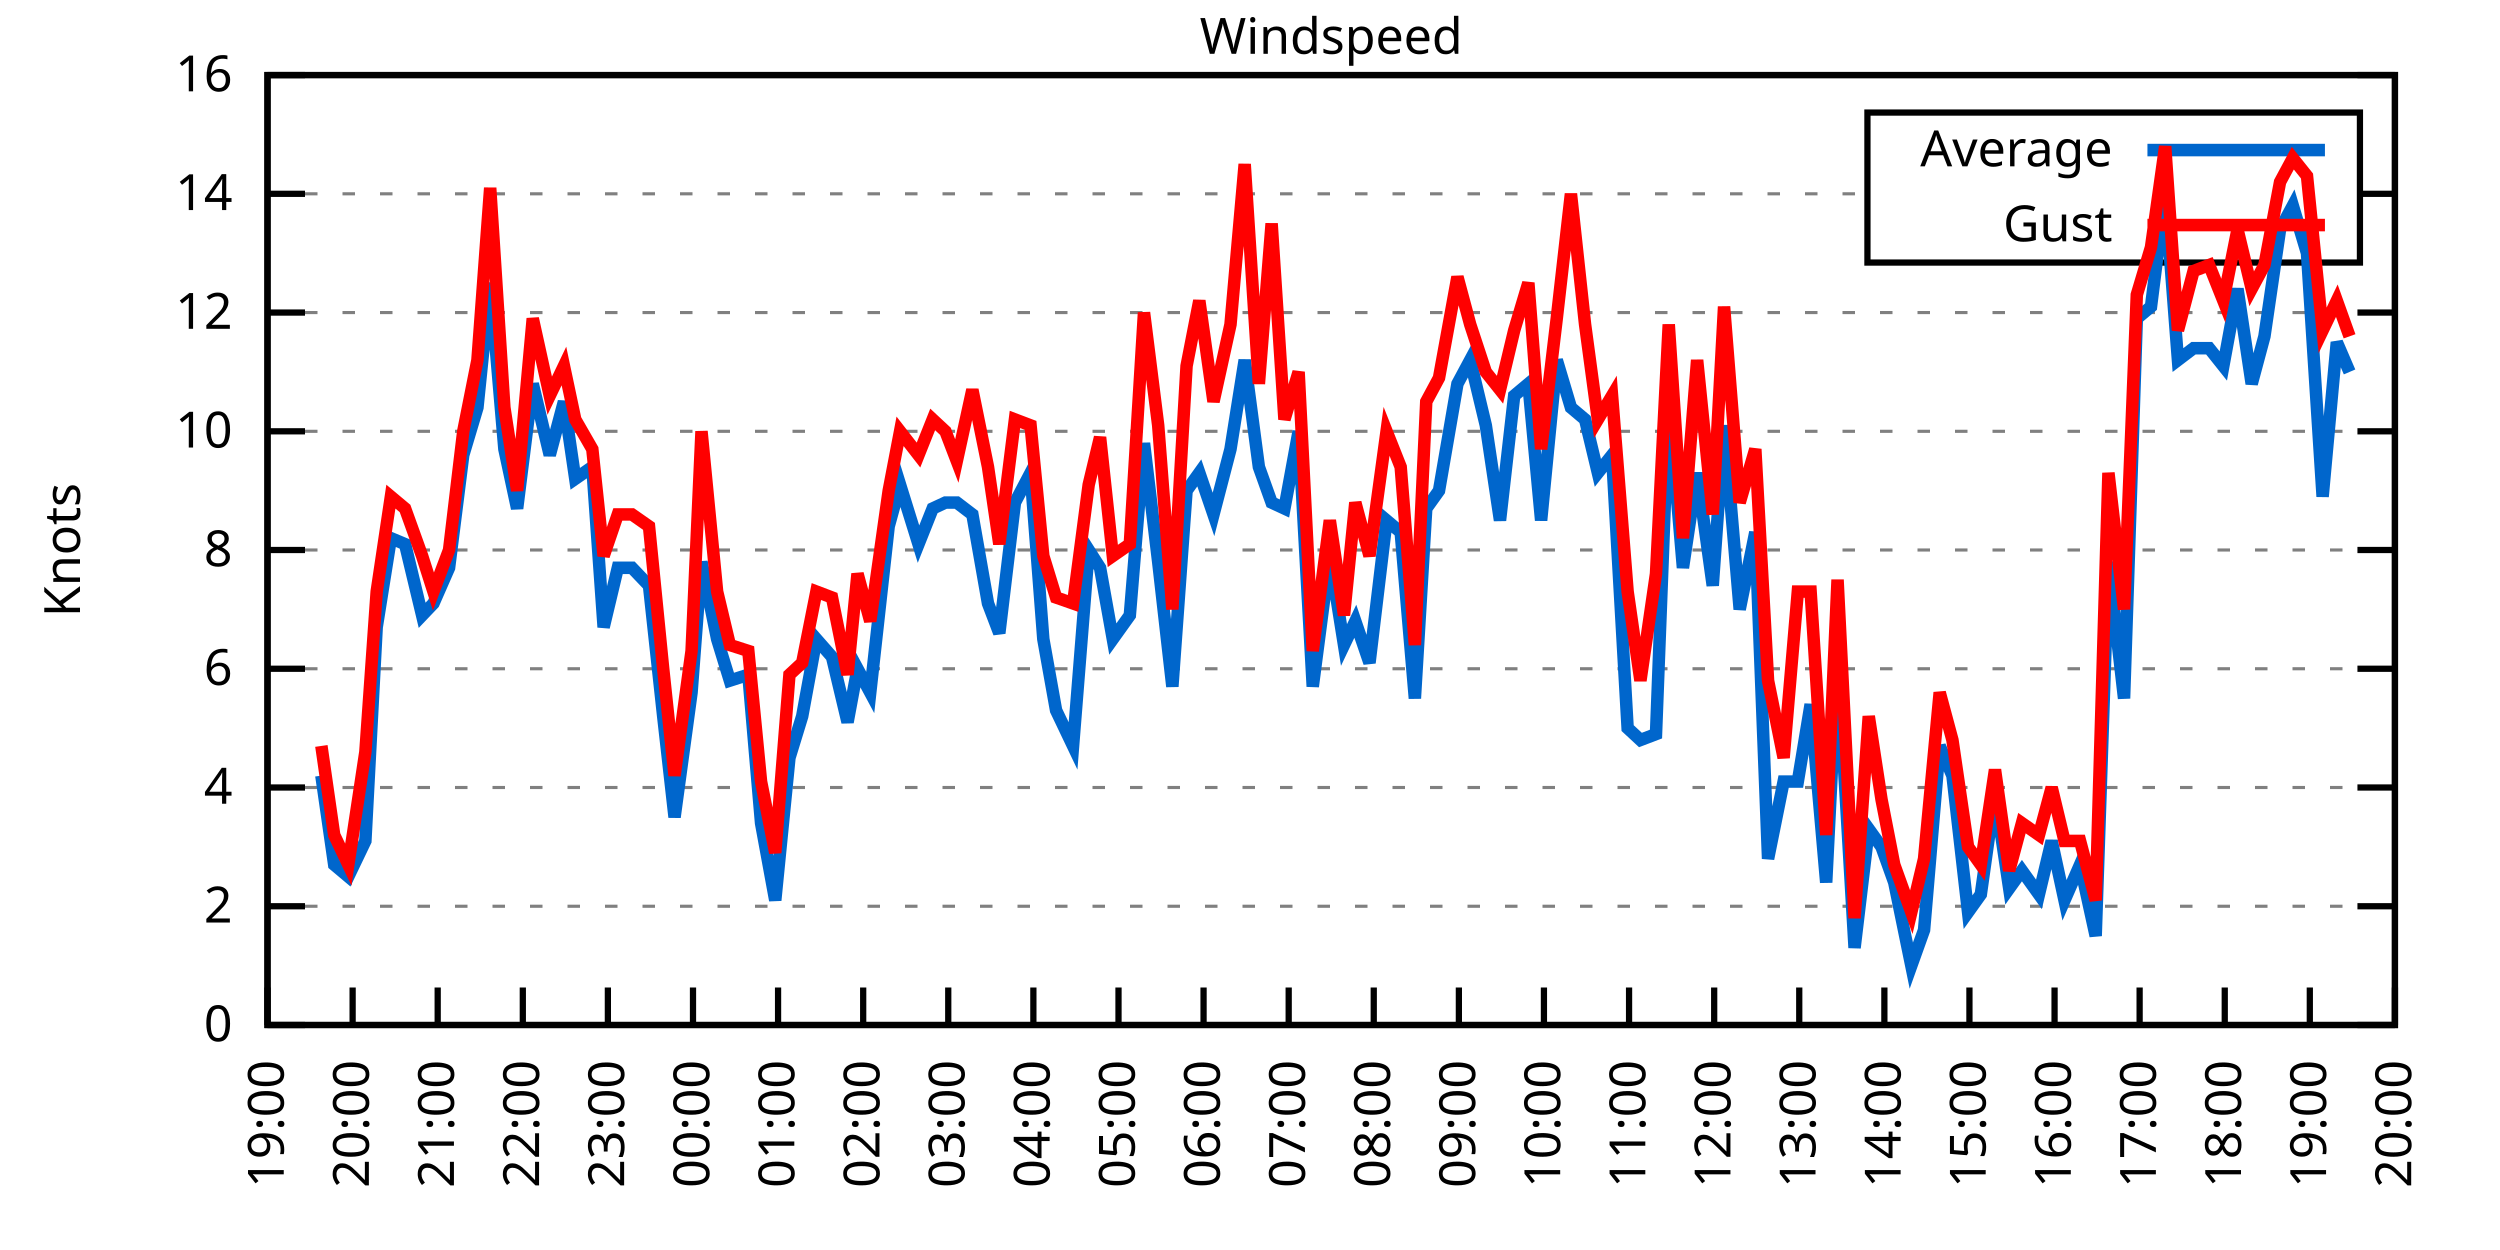
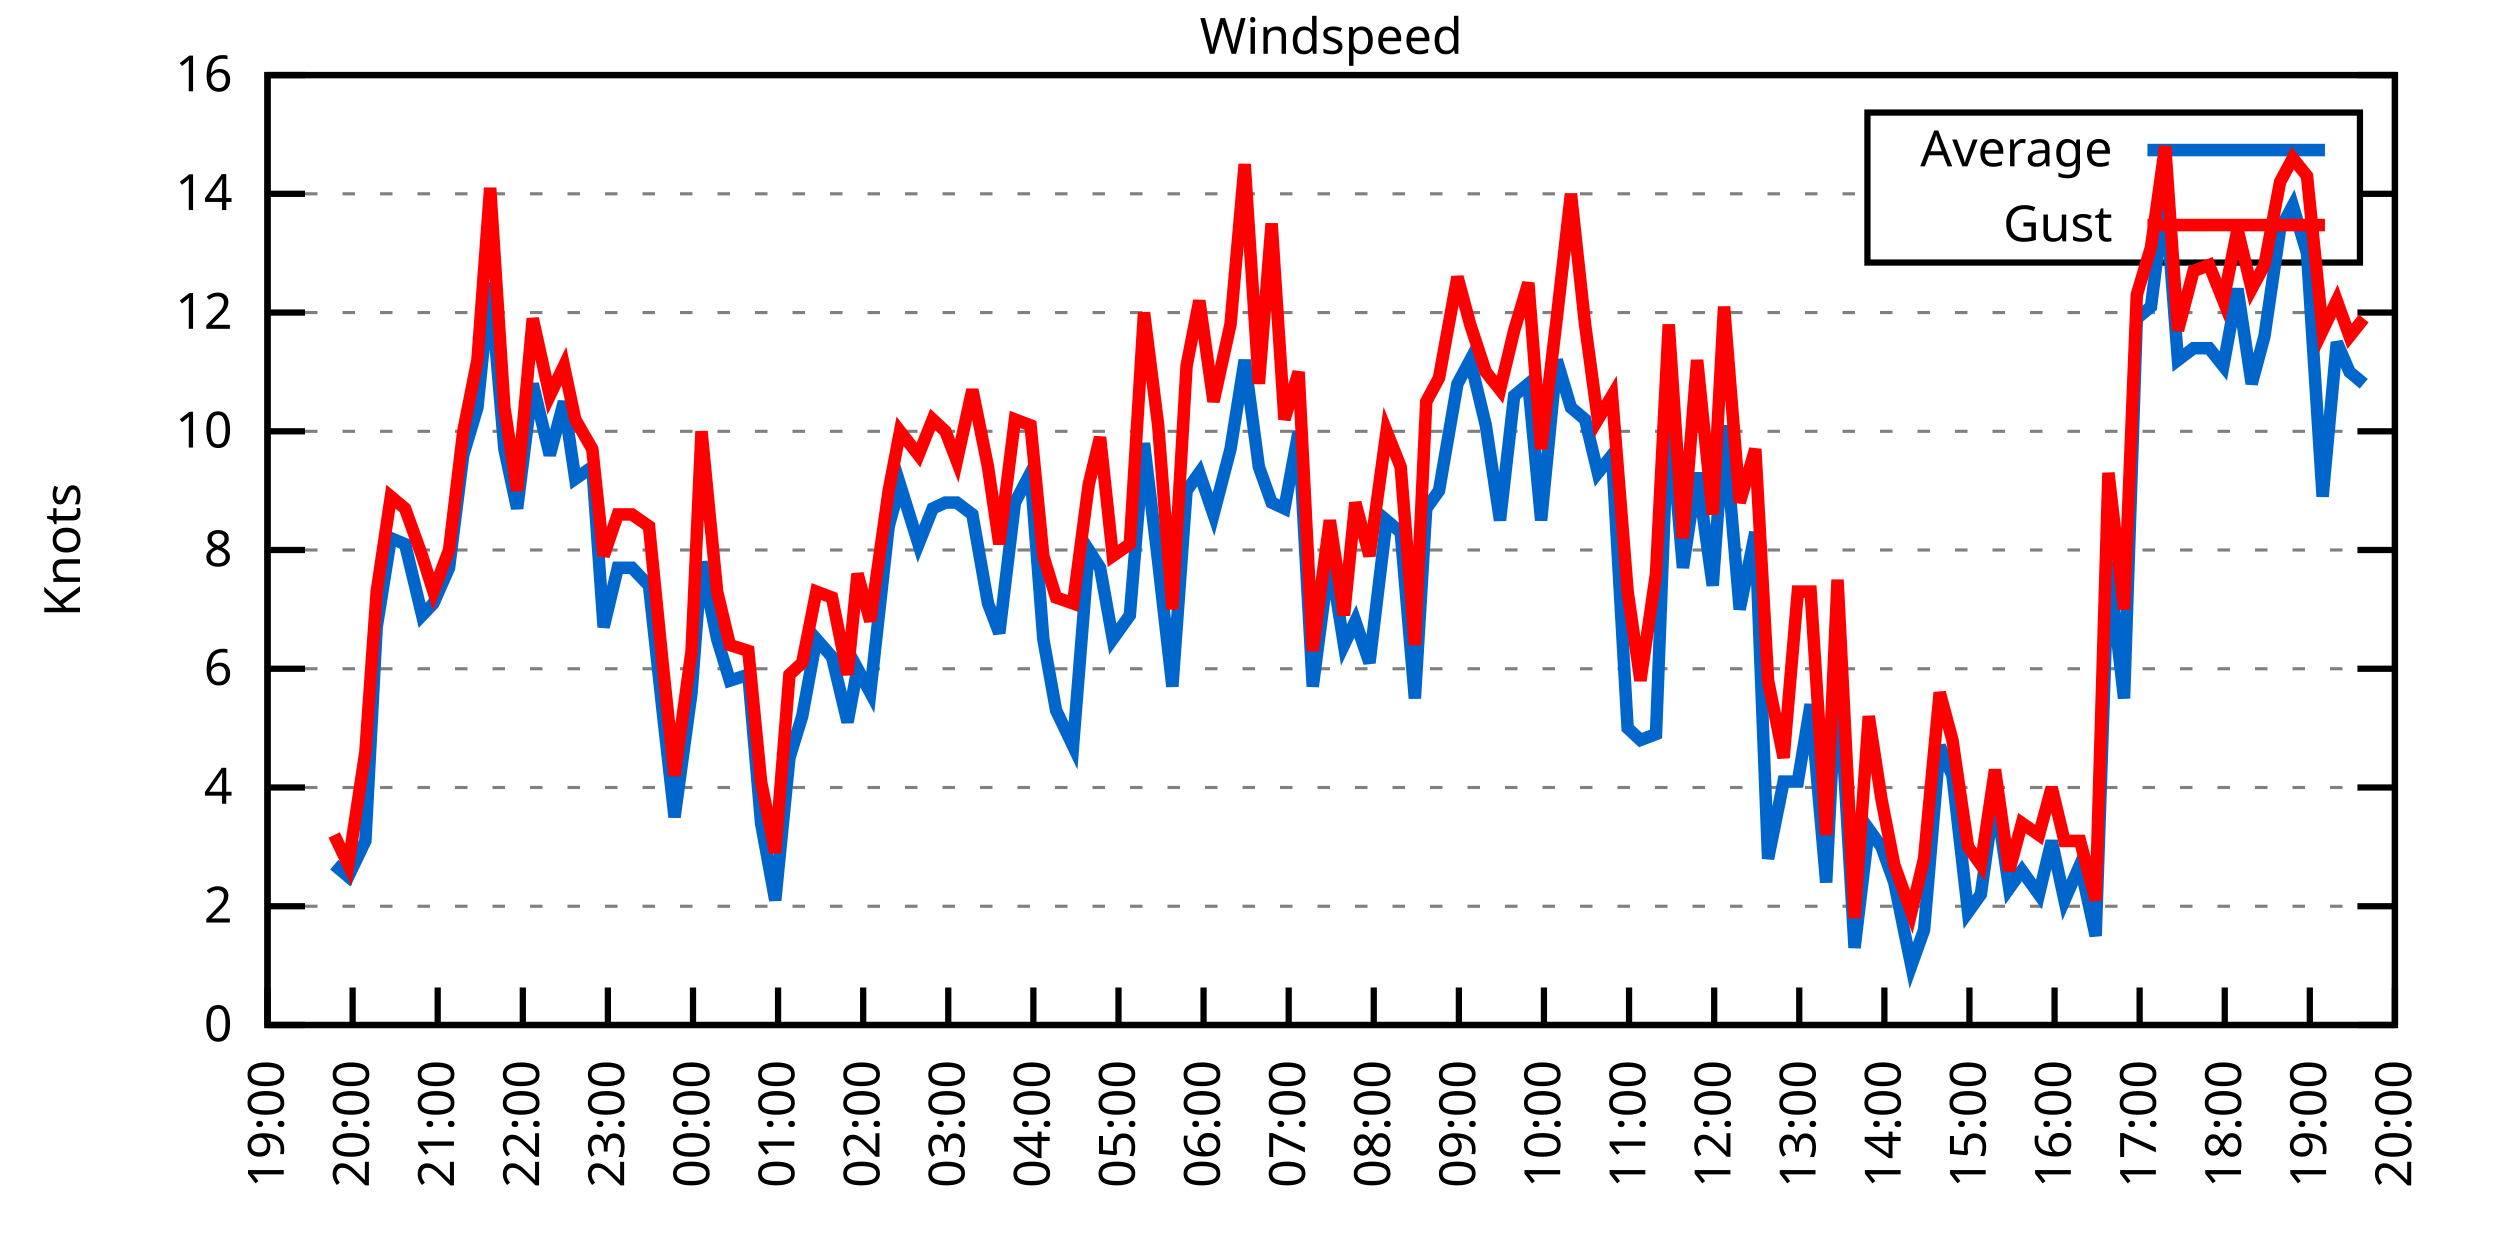
<svg xmlns="http://www.w3.org/2000/svg" xmlns:xlink="http://www.w3.org/1999/xlink" width="400" height="200" viewBox="0 0 400 200">
  <g id="gnuplot_canvas">
    <rect x="0" y="0" width="400" height="200" fill="none" />
    <defs>
      <circle id="gpDot" r="0.5" stroke-width="0.5" stroke="currentColor" />
      <path id="gpPt0" stroke-width="0.333" stroke="currentColor" d="M-1,0 h2 M0,-1 v2" />
      <path id="gpPt1" stroke-width="0.333" stroke="currentColor" d="M-1,-1 L1,1 M1,-1 L-1,1" />
      <path id="gpPt2" stroke-width="0.333" stroke="currentColor" d="M-1,0 L1,0 M0,-1 L0,1 M-1,-1 L1,1 M-1,1 L1,-1" />
      <rect id="gpPt3" stroke-width="0.333" stroke="currentColor" x="-1" y="-1" width="2" height="2" />
      <rect id="gpPt4" stroke-width="0.333" stroke="currentColor" fill="currentColor" x="-1" y="-1" width="2" height="2" />
      <circle id="gpPt5" stroke-width="0.333" stroke="currentColor" cx="0" cy="0" r="1" />
      <use xlink:href="#gpPt5" id="gpPt6" fill="currentColor" stroke="none" />
      <path id="gpPt7" stroke-width="0.333" stroke="currentColor" d="M0,-1.33 L-1.33,0.67 L1.33,0.67 z" />
      <use xlink:href="#gpPt7" id="gpPt8" fill="currentColor" stroke="none" />
      <use xlink:href="#gpPt7" id="gpPt9" stroke="currentColor" transform="rotate(180)" />
      <use xlink:href="#gpPt9" id="gpPt10" fill="currentColor" stroke="none" />
      <use xlink:href="#gpPt3" id="gpPt11" stroke="currentColor" transform="rotate(45)" />
      <use xlink:href="#gpPt11" id="gpPt12" fill="currentColor" stroke="none" />
      <path id="gpPt13" stroke-width="0.333" stroke="currentColor" d="M0,1.330 L1.265,0.411 L0.782,-1.067 L-0.782,-1.076 L-1.265,0.411 z" />
      <use xlink:href="#gpPt13" id="gpPt14" fill="currentColor" stroke="none" />
      <filter id="textbox" filterUnits="objectBoundingBox" x="0" y="0" height="1" width="1">
        <feFlood flood-color="white" flood-opacity="1" result="bgnd" />
        <feComposite in="SourceGraphic" in2="bgnd" operator="atop" />
      </filter>
      <filter id="greybox" filterUnits="objectBoundingBox" x="0" y="0" height="1" width="1">
        <feFlood flood-color="lightgrey" flood-opacity="1" result="grey" />
        <feComposite in="SourceGraphic" in2="grey" operator="atop" />
      </filter>
    </defs>
    <g fill="none" color="white" stroke="currentColor" stroke-width="1.00" stroke-linecap="butt" stroke-linejoin="miter">
</g>
    <g fill="none" color="black" stroke="currentColor" stroke-width="1.00" stroke-linecap="butt" stroke-linejoin="miter">
      <g stroke="none" shape-rendering="crispEdges">
        <polygon fill="rgb(255, 255, 255)" points="42.80,164.00 383.18,164.00 383.18,12.02 42.80,12.02 " />
      </g>
    </g>
    <g fill="none" color="black" stroke="currentColor" stroke-width="1.00" stroke-linecap="butt" stroke-linejoin="miter">
</g>
    <g fill="none" color="black" stroke="black" stroke-width="0.50" stroke-linecap="butt" stroke-linejoin="miter">
</g>
    <g fill="none" color="gray" stroke="currentColor" stroke-width="0.50" stroke-linecap="butt" stroke-linejoin="miter">
      <path stroke="gray" stroke-dasharray="2,4" class="gridline" d="M42.80,164.00 L383.19,164.00  " />
    </g>
    <g fill="none" color="gray" stroke="gray" stroke-width="1.00" stroke-linecap="butt" stroke-linejoin="miter">
</g>
    <g fill="none" color="black" stroke="currentColor" stroke-width="1.00" stroke-linecap="butt" stroke-linejoin="miter">
      <path stroke="black" d="M42.80,164.00 L48.80,164.00 M383.19,164.00 L377.19,164.00  " />
      <g transform="translate(37.20,166.60)" stroke="none" fill="black" font-family="Sans" font-size="8.00" text-anchor="end">
        <text>
          <tspan font-family="Sans"> 0</tspan>
        </text>
      </g>
    </g>
    <g fill="none" color="black" stroke="currentColor" stroke-width="1.00" stroke-linecap="butt" stroke-linejoin="miter">
</g>
    <g fill="none" color="black" stroke="black" stroke-width="0.50" stroke-linecap="butt" stroke-linejoin="miter">
</g>
    <g fill="none" color="gray" stroke="currentColor" stroke-width="0.50" stroke-linecap="butt" stroke-linejoin="miter">
      <path stroke="gray" stroke-dasharray="2,4" class="gridline" d="M42.80,145.00 L383.19,145.00  " />
    </g>
    <g fill="none" color="gray" stroke="gray" stroke-width="1.00" stroke-linecap="butt" stroke-linejoin="miter">
</g>
    <g fill="none" color="black" stroke="currentColor" stroke-width="1.00" stroke-linecap="butt" stroke-linejoin="miter">
      <path stroke="black" d="M42.80,145.00 L48.80,145.00 M383.19,145.00 L377.19,145.00  " />
      <g transform="translate(37.20,147.60)" stroke="none" fill="black" font-family="Sans" font-size="8.00" text-anchor="end">
        <text>
          <tspan font-family="Sans"> 2</tspan>
        </text>
      </g>
    </g>
    <g fill="none" color="black" stroke="currentColor" stroke-width="1.00" stroke-linecap="butt" stroke-linejoin="miter">
</g>
    <g fill="none" color="black" stroke="black" stroke-width="0.50" stroke-linecap="butt" stroke-linejoin="miter">
</g>
    <g fill="none" color="gray" stroke="currentColor" stroke-width="0.50" stroke-linecap="butt" stroke-linejoin="miter">
      <path stroke="gray" stroke-dasharray="2,4" class="gridline" d="M42.80,126.00 L383.19,126.00  " />
    </g>
    <g fill="none" color="gray" stroke="gray" stroke-width="1.00" stroke-linecap="butt" stroke-linejoin="miter">
</g>
    <g fill="none" color="black" stroke="currentColor" stroke-width="1.00" stroke-linecap="butt" stroke-linejoin="miter">
      <path stroke="black" d="M42.80,126.00 L48.80,126.00 M383.19,126.00 L377.19,126.00  " />
      <g transform="translate(37.20,128.60)" stroke="none" fill="black" font-family="Sans" font-size="8.00" text-anchor="end">
        <text>
          <tspan font-family="Sans"> 4</tspan>
        </text>
      </g>
    </g>
    <g fill="none" color="black" stroke="currentColor" stroke-width="1.00" stroke-linecap="butt" stroke-linejoin="miter">
</g>
    <g fill="none" color="black" stroke="black" stroke-width="0.50" stroke-linecap="butt" stroke-linejoin="miter">
</g>
    <g fill="none" color="gray" stroke="currentColor" stroke-width="0.50" stroke-linecap="butt" stroke-linejoin="miter">
      <path stroke="gray" stroke-dasharray="2,4" class="gridline" d="M42.80,107.00 L383.19,107.00  " />
    </g>
    <g fill="none" color="gray" stroke="gray" stroke-width="1.00" stroke-linecap="butt" stroke-linejoin="miter">
</g>
    <g fill="none" color="black" stroke="currentColor" stroke-width="1.00" stroke-linecap="butt" stroke-linejoin="miter">
      <path stroke="black" d="M42.80,107.00 L48.80,107.00 M383.19,107.00 L377.19,107.00  " />
      <g transform="translate(37.20,109.60)" stroke="none" fill="black" font-family="Sans" font-size="8.00" text-anchor="end">
        <text>
          <tspan font-family="Sans"> 6</tspan>
        </text>
      </g>
    </g>
    <g fill="none" color="black" stroke="currentColor" stroke-width="1.00" stroke-linecap="butt" stroke-linejoin="miter">
</g>
    <g fill="none" color="black" stroke="black" stroke-width="0.50" stroke-linecap="butt" stroke-linejoin="miter">
</g>
    <g fill="none" color="gray" stroke="currentColor" stroke-width="0.50" stroke-linecap="butt" stroke-linejoin="miter">
      <path stroke="gray" stroke-dasharray="2,4" class="gridline" d="M42.80,88.00 L383.19,88.00  " />
    </g>
    <g fill="none" color="gray" stroke="gray" stroke-width="1.00" stroke-linecap="butt" stroke-linejoin="miter">
</g>
    <g fill="none" color="black" stroke="currentColor" stroke-width="1.00" stroke-linecap="butt" stroke-linejoin="miter">
      <path stroke="black" d="M42.80,88.00 L48.80,88.00 M383.19,88.00 L377.19,88.00  " />
      <g transform="translate(37.20,90.60)" stroke="none" fill="black" font-family="Sans" font-size="8.00" text-anchor="end">
        <text>
          <tspan font-family="Sans"> 8</tspan>
        </text>
      </g>
    </g>
    <g fill="none" color="black" stroke="currentColor" stroke-width="1.00" stroke-linecap="butt" stroke-linejoin="miter">
</g>
    <g fill="none" color="black" stroke="black" stroke-width="0.50" stroke-linecap="butt" stroke-linejoin="miter">
</g>
    <g fill="none" color="gray" stroke="currentColor" stroke-width="0.50" stroke-linecap="butt" stroke-linejoin="miter">
      <path stroke="gray" stroke-dasharray="2,4" class="gridline" d="M42.80,69.01 L383.19,69.01  " />
    </g>
    <g fill="none" color="gray" stroke="gray" stroke-width="1.00" stroke-linecap="butt" stroke-linejoin="miter">
</g>
    <g fill="none" color="black" stroke="currentColor" stroke-width="1.00" stroke-linecap="butt" stroke-linejoin="miter">
      <path stroke="black" d="M42.80,69.01 L48.80,69.01 M383.19,69.01 L377.19,69.01  " />
      <g transform="translate(37.20,71.61)" stroke="none" fill="black" font-family="Sans" font-size="8.00" text-anchor="end">
        <text>
          <tspan font-family="Sans"> 10</tspan>
        </text>
      </g>
    </g>
    <g fill="none" color="black" stroke="currentColor" stroke-width="1.00" stroke-linecap="butt" stroke-linejoin="miter">
</g>
    <g fill="none" color="black" stroke="black" stroke-width="0.50" stroke-linecap="butt" stroke-linejoin="miter">
</g>
    <g fill="none" color="gray" stroke="currentColor" stroke-width="0.50" stroke-linecap="butt" stroke-linejoin="miter">
      <path stroke="gray" stroke-dasharray="2,4" class="gridline" d="M42.80,50.01 L383.19,50.01  " />
    </g>
    <g fill="none" color="gray" stroke="gray" stroke-width="1.00" stroke-linecap="butt" stroke-linejoin="miter">
</g>
    <g fill="none" color="black" stroke="currentColor" stroke-width="1.00" stroke-linecap="butt" stroke-linejoin="miter">
      <path stroke="black" d="M42.80,50.01 L48.80,50.01 M383.19,50.01 L377.19,50.01  " />
      <g transform="translate(37.20,52.61)" stroke="none" fill="black" font-family="Sans" font-size="8.00" text-anchor="end">
        <text>
          <tspan font-family="Sans"> 12</tspan>
        </text>
      </g>
    </g>
    <g fill="none" color="black" stroke="currentColor" stroke-width="1.00" stroke-linecap="butt" stroke-linejoin="miter">
</g>
    <g fill="none" color="black" stroke="black" stroke-width="0.50" stroke-linecap="butt" stroke-linejoin="miter">
</g>
    <g fill="none" color="gray" stroke="currentColor" stroke-width="0.50" stroke-linecap="butt" stroke-linejoin="miter">
      <path stroke="gray" stroke-dasharray="2,4" class="gridline" d="M42.80,31.01 L298.79,31.01 M377.59,31.01 L383.19,31.01  " />
    </g>
    <g fill="none" color="gray" stroke="gray" stroke-width="1.00" stroke-linecap="butt" stroke-linejoin="miter">
</g>
    <g fill="none" color="black" stroke="currentColor" stroke-width="1.00" stroke-linecap="butt" stroke-linejoin="miter">
      <path stroke="black" d="M42.80,31.01 L48.80,31.01 M383.19,31.01 L377.19,31.01  " />
      <g transform="translate(37.20,33.61)" stroke="none" fill="black" font-family="Sans" font-size="8.00" text-anchor="end">
        <text>
          <tspan font-family="Sans"> 14</tspan>
        </text>
      </g>
    </g>
    <g fill="none" color="black" stroke="currentColor" stroke-width="1.00" stroke-linecap="butt" stroke-linejoin="miter">
</g>
    <g fill="none" color="black" stroke="black" stroke-width="0.50" stroke-linecap="butt" stroke-linejoin="miter">
</g>
    <g fill="none" color="gray" stroke="currentColor" stroke-width="0.50" stroke-linecap="butt" stroke-linejoin="miter">
      <path stroke="gray" stroke-dasharray="2,4" class="gridline" d="M42.80,12.01 L383.19,12.01  " />
    </g>
    <g fill="none" color="gray" stroke="gray" stroke-width="1.00" stroke-linecap="butt" stroke-linejoin="miter">
</g>
    <g fill="none" color="black" stroke="currentColor" stroke-width="1.00" stroke-linecap="butt" stroke-linejoin="miter">
      <path stroke="black" d="M42.80,12.01 L48.80,12.01 M383.19,12.01 L377.19,12.01  " />
      <g transform="translate(37.20,14.61)" stroke="none" fill="black" font-family="Sans" font-size="8.00" text-anchor="end">
        <text>
          <tspan font-family="Sans"> 16</tspan>
        </text>
      </g>
    </g>
    <g fill="none" color="black" stroke="currentColor" stroke-width="1.00" stroke-linecap="butt" stroke-linejoin="miter">
      <path stroke="black" d="M42.80,164.00 L42.80,158.00  " />
      <g transform="translate(45.40,169.60) rotate(270.00)" stroke="none" fill="black" font-family="Sans" font-size="8.00" text-anchor="end">
        <text>
          <tspan font-family="Sans">19:00</tspan>
        </text>
      </g>
    </g>
    <g fill="none" color="black" stroke="currentColor" stroke-width="1.00" stroke-linecap="butt" stroke-linejoin="miter">
      <path stroke="black" d="M56.42,164.00 L56.42,158.00  " />
      <g transform="translate(59.02,169.60) rotate(270.00)" stroke="none" fill="black" font-family="Sans" font-size="8.00" text-anchor="end">
        <text>
          <tspan font-family="Sans">20:00</tspan>
        </text>
      </g>
    </g>
    <g fill="none" color="black" stroke="currentColor" stroke-width="1.00" stroke-linecap="butt" stroke-linejoin="miter">
      <path stroke="black" d="M70.03,164.00 L70.03,158.00  " />
      <g transform="translate(72.63,169.60) rotate(270.00)" stroke="none" fill="black" font-family="Sans" font-size="8.00" text-anchor="end">
        <text>
          <tspan font-family="Sans">21:00</tspan>
        </text>
      </g>
    </g>
    <g fill="none" color="black" stroke="currentColor" stroke-width="1.00" stroke-linecap="butt" stroke-linejoin="miter">
      <path stroke="black" d="M83.65,164.00 L83.65,158.00  " />
      <g transform="translate(86.25,169.60) rotate(270.00)" stroke="none" fill="black" font-family="Sans" font-size="8.00" text-anchor="end">
        <text>
          <tspan font-family="Sans">22:00</tspan>
        </text>
      </g>
    </g>
    <g fill="none" color="black" stroke="currentColor" stroke-width="1.00" stroke-linecap="butt" stroke-linejoin="miter">
      <path stroke="black" d="M97.26,164.00 L97.26,158.00  " />
      <g transform="translate(99.86,169.60) rotate(270.00)" stroke="none" fill="black" font-family="Sans" font-size="8.00" text-anchor="end">
        <text>
          <tspan font-family="Sans">23:00</tspan>
        </text>
      </g>
    </g>
    <g fill="none" color="black" stroke="currentColor" stroke-width="1.00" stroke-linecap="butt" stroke-linejoin="miter">
      <path stroke="black" d="M110.88,164.00 L110.88,158.00  " />
      <g transform="translate(113.48,169.60) rotate(270.00)" stroke="none" fill="black" font-family="Sans" font-size="8.00" text-anchor="end">
        <text>
          <tspan font-family="Sans">00:00</tspan>
        </text>
      </g>
    </g>
    <g fill="none" color="black" stroke="currentColor" stroke-width="1.00" stroke-linecap="butt" stroke-linejoin="miter">
      <path stroke="black" d="M124.49,164.00 L124.49,158.00  " />
      <g transform="translate(127.09,169.60) rotate(270.00)" stroke="none" fill="black" font-family="Sans" font-size="8.00" text-anchor="end">
        <text>
          <tspan font-family="Sans">01:00</tspan>
        </text>
      </g>
    </g>
    <g fill="none" color="black" stroke="currentColor" stroke-width="1.00" stroke-linecap="butt" stroke-linejoin="miter">
      <path stroke="black" d="M138.11,164.00 L138.11,158.00  " />
      <g transform="translate(140.71,169.60) rotate(270.00)" stroke="none" fill="black" font-family="Sans" font-size="8.00" text-anchor="end">
        <text>
          <tspan font-family="Sans">02:00</tspan>
        </text>
      </g>
    </g>
    <g fill="none" color="black" stroke="currentColor" stroke-width="1.00" stroke-linecap="butt" stroke-linejoin="miter">
      <path stroke="black" d="M151.72,164.00 L151.72,158.00  " />
      <g transform="translate(154.32,169.60) rotate(270.00)" stroke="none" fill="black" font-family="Sans" font-size="8.00" text-anchor="end">
        <text>
          <tspan font-family="Sans">03:00</tspan>
        </text>
      </g>
    </g>
    <g fill="none" color="black" stroke="currentColor" stroke-width="1.00" stroke-linecap="butt" stroke-linejoin="miter">
      <path stroke="black" d="M165.34,164.00 L165.34,158.00  " />
      <g transform="translate(167.94,169.60) rotate(270.00)" stroke="none" fill="black" font-family="Sans" font-size="8.00" text-anchor="end">
        <text>
          <tspan font-family="Sans">04:00</tspan>
        </text>
      </g>
    </g>
    <g fill="none" color="black" stroke="currentColor" stroke-width="1.00" stroke-linecap="butt" stroke-linejoin="miter">
      <path stroke="black" d="M178.96,164.00 L178.96,158.00  " />
      <g transform="translate(181.56,169.60) rotate(270.00)" stroke="none" fill="black" font-family="Sans" font-size="8.00" text-anchor="end">
        <text>
          <tspan font-family="Sans">05:00</tspan>
        </text>
      </g>
    </g>
    <g fill="none" color="black" stroke="currentColor" stroke-width="1.00" stroke-linecap="butt" stroke-linejoin="miter">
      <path stroke="black" d="M192.57,164.00 L192.57,158.00  " />
      <g transform="translate(195.17,169.60) rotate(270.00)" stroke="none" fill="black" font-family="Sans" font-size="8.00" text-anchor="end">
        <text>
          <tspan font-family="Sans">06:00</tspan>
        </text>
      </g>
    </g>
    <g fill="none" color="black" stroke="currentColor" stroke-width="1.00" stroke-linecap="butt" stroke-linejoin="miter">
      <path stroke="black" d="M206.19,164.00 L206.19,158.00  " />
      <g transform="translate(208.79,169.60) rotate(270.00)" stroke="none" fill="black" font-family="Sans" font-size="8.00" text-anchor="end">
        <text>
          <tspan font-family="Sans">07:00</tspan>
        </text>
      </g>
    </g>
    <g fill="none" color="black" stroke="currentColor" stroke-width="1.00" stroke-linecap="butt" stroke-linejoin="miter">
      <path stroke="black" d="M219.80,164.00 L219.80,158.00  " />
      <g transform="translate(222.40,169.60) rotate(270.00)" stroke="none" fill="black" font-family="Sans" font-size="8.00" text-anchor="end">
        <text>
          <tspan font-family="Sans">08:00</tspan>
        </text>
      </g>
    </g>
    <g fill="none" color="black" stroke="currentColor" stroke-width="1.00" stroke-linecap="butt" stroke-linejoin="miter">
      <path stroke="black" d="M233.42,164.00 L233.42,158.00  " />
      <g transform="translate(236.02,169.60) rotate(270.00)" stroke="none" fill="black" font-family="Sans" font-size="8.00" text-anchor="end">
        <text>
          <tspan font-family="Sans">09:00</tspan>
        </text>
      </g>
    </g>
    <g fill="none" color="black" stroke="currentColor" stroke-width="1.00" stroke-linecap="butt" stroke-linejoin="miter">
      <path stroke="black" d="M247.03,164.00 L247.03,158.00  " />
      <g transform="translate(249.63,169.60) rotate(270.00)" stroke="none" fill="black" font-family="Sans" font-size="8.00" text-anchor="end">
        <text>
          <tspan font-family="Sans">10:00</tspan>
        </text>
      </g>
    </g>
    <g fill="none" color="black" stroke="currentColor" stroke-width="1.00" stroke-linecap="butt" stroke-linejoin="miter">
      <path stroke="black" d="M260.65,164.00 L260.65,158.00  " />
      <g transform="translate(263.25,169.60) rotate(270.00)" stroke="none" fill="black" font-family="Sans" font-size="8.00" text-anchor="end">
        <text>
          <tspan font-family="Sans">11:00</tspan>
        </text>
      </g>
    </g>
    <g fill="none" color="black" stroke="currentColor" stroke-width="1.00" stroke-linecap="butt" stroke-linejoin="miter">
      <path stroke="black" d="M274.27,164.00 L274.27,158.00  " />
      <g transform="translate(276.87,169.60) rotate(270.00)" stroke="none" fill="black" font-family="Sans" font-size="8.00" text-anchor="end">
        <text>
          <tspan font-family="Sans">12:00</tspan>
        </text>
      </g>
    </g>
    <g fill="none" color="black" stroke="currentColor" stroke-width="1.00" stroke-linecap="butt" stroke-linejoin="miter">
      <path stroke="black" d="M287.88,164.00 L287.88,158.00  " />
      <g transform="translate(290.48,169.60) rotate(270.00)" stroke="none" fill="black" font-family="Sans" font-size="8.00" text-anchor="end">
        <text>
          <tspan font-family="Sans">13:00</tspan>
        </text>
      </g>
    </g>
    <g fill="none" color="black" stroke="currentColor" stroke-width="1.00" stroke-linecap="butt" stroke-linejoin="miter">
      <path stroke="black" d="M301.50,164.00 L301.50,158.00  " />
      <g transform="translate(304.10,169.60) rotate(270.00)" stroke="none" fill="black" font-family="Sans" font-size="8.00" text-anchor="end">
        <text>
          <tspan font-family="Sans">14:00</tspan>
        </text>
      </g>
    </g>
    <g fill="none" color="black" stroke="currentColor" stroke-width="1.00" stroke-linecap="butt" stroke-linejoin="miter">
      <path stroke="black" d="M315.11,164.00 L315.11,158.00  " />
      <g transform="translate(317.71,169.60) rotate(270.00)" stroke="none" fill="black" font-family="Sans" font-size="8.00" text-anchor="end">
        <text>
          <tspan font-family="Sans">15:00</tspan>
        </text>
      </g>
    </g>
    <g fill="none" color="black" stroke="currentColor" stroke-width="1.00" stroke-linecap="butt" stroke-linejoin="miter">
      <path stroke="black" d="M328.73,164.00 L328.73,158.00  " />
      <g transform="translate(331.33,169.60) rotate(270.00)" stroke="none" fill="black" font-family="Sans" font-size="8.00" text-anchor="end">
        <text>
          <tspan font-family="Sans">16:00</tspan>
        </text>
      </g>
    </g>
    <g fill="none" color="black" stroke="currentColor" stroke-width="1.00" stroke-linecap="butt" stroke-linejoin="miter">
      <path stroke="black" d="M342.34,164.00 L342.34,158.00  " />
      <g transform="translate(344.94,169.60) rotate(270.00)" stroke="none" fill="black" font-family="Sans" font-size="8.00" text-anchor="end">
        <text>
          <tspan font-family="Sans">17:00</tspan>
        </text>
      </g>
    </g>
    <g fill="none" color="black" stroke="currentColor" stroke-width="1.00" stroke-linecap="butt" stroke-linejoin="miter">
      <path stroke="black" d="M355.96,164.00 L355.96,158.00  " />
      <g transform="translate(358.56,169.60) rotate(270.00)" stroke="none" fill="black" font-family="Sans" font-size="8.00" text-anchor="end">
        <text>
          <tspan font-family="Sans">18:00</tspan>
        </text>
      </g>
    </g>
    <g fill="none" color="black" stroke="currentColor" stroke-width="1.00" stroke-linecap="butt" stroke-linejoin="miter">
      <path stroke="black" d="M369.57,164.00 L369.57,158.00  " />
      <g transform="translate(372.17,169.60) rotate(270.00)" stroke="none" fill="black" font-family="Sans" font-size="8.00" text-anchor="end">
        <text>
          <tspan font-family="Sans">19:00</tspan>
        </text>
      </g>
    </g>
    <g fill="none" color="black" stroke="currentColor" stroke-width="1.00" stroke-linecap="butt" stroke-linejoin="miter">
      <path stroke="black" d="M383.19,164.00 L383.19,158.00  " />
      <g transform="translate(385.79,169.60) rotate(270.00)" stroke="none" fill="black" font-family="Sans" font-size="8.00" text-anchor="end">
        <text>
          <tspan font-family="Sans">20:00</tspan>
        </text>
      </g>
    </g>
    <g fill="none" color="black" stroke="currentColor" stroke-width="1.00" stroke-linecap="butt" stroke-linejoin="miter">
</g>
    <g fill="none" color="black" stroke="currentColor" stroke-width="1.00" stroke-linecap="butt" stroke-linejoin="miter">
      <path stroke="black" d="M42.80,12.01 L42.80,164.00 L383.19,164.00 L383.19,12.01 L42.80,12.01 Z  " />
    </g>
    <g fill="none" color="black" stroke="currentColor" stroke-width="1.00" stroke-linecap="butt" stroke-linejoin="miter">
</g>
    <g fill="none" color="black" stroke="currentColor" stroke-width="1.00" stroke-linecap="butt" stroke-linejoin="miter">
      <path stroke="black" d="M298.79,42.01 L298.79,18.01 L377.59,18.01 L377.59,42.01 L298.79,42.01 Z  " />
    </g>
    <g id="Windspeed_plot_1">
      <g fill="none" color="white" stroke="black" stroke-width="2.00" stroke-linecap="butt" stroke-linejoin="miter">
</g>
      <g fill="none" color="black" stroke="currentColor" stroke-width="2.00" stroke-linecap="butt" stroke-linejoin="miter">
        <g transform="translate(337.99,26.61)" stroke="none" fill="black" font-family="Sans" font-size="8.00" text-anchor="end">
          <text>
            <tspan font-family="Sans">Average</tspan>
          </text>
        </g>
      </g>
      <g fill="none" color="black" stroke="currentColor" stroke-width="2.00" stroke-linecap="butt" stroke-linejoin="miter">
-         <path stroke="rgb(  0, 102, 204)" d="M343.59,24.01 L371.99,24.01 M51.42,124.10 L53.47,138.35 L55.73,140.25 L58.46,134.55 L60.27,100.35 L62.54,86.11   L64.81,87.06 L67.54,98.45 L69.35,96.55 L71.85,90.85 L74.12,72.81 L76.39,65.21 L78.43,45.26 L80.70,71.86   L82.74,81.36 L85.24,61.41 L87.96,72.81 L90.23,64.26 L92.04,76.61 L94.77,74.71 L96.58,100.35 L98.85,90.85   L101.12,90.85 L103.84,93.70 L106.11,114.60 L107.93,130.75 L110.65,110.80 L112.24,89.90 L114.74,102.25 L116.78,108.90   L119.73,107.95 L121.77,131.70 L124.04,144.05 L126.31,121.25 L128.35,114.60 L130.62,102.25 L133.12,105.10 L135.61,115.55   L137.20,107.00 L139.24,110.80 L142.19,84.21 L144.01,77.56 L146.96,87.06 L149.23,81.36 L151.27,80.41 L153.09,80.41   L155.58,82.31 L158.08,96.55 L159.89,101.30 L162.39,80.41 L164.89,75.66 L166.93,102.25 L168.97,113.65 L171.69,119.35   L174.19,88.00 L176.01,90.85 L178.05,102.25 L180.77,98.45 L183.04,70.91 L185.31,89.90 L187.58,109.85 L189.85,78.51   L191.89,75.66 L194.16,82.31 L196.88,71.86 L199.15,57.61 L201.42,74.71 L203.46,80.41 L205.51,81.36 L207.78,69.01   L210.04,109.85 L212.77,88.95 L215.04,103.20 L216.85,99.40 L219.12,106.05 L221.85,83.26 L224.11,85.16 L226.38,111.75   L228.20,81.36 L230.24,78.51 L233.19,61.41 L235.23,57.61 L237.73,68.06 L240.00,83.26 L242.27,63.31 L244.54,61.41   L246.58,83.26 L249.08,57.61 L251.35,65.21 L253.61,67.11 L255.66,75.66 L257.93,72.81 L260.42,116.50 L262.47,118.40   L264.96,117.45 L267.00,64.26 L269.27,90.85 L271.54,75.66 L274.04,93.70 L275.85,68.06 L278.35,97.50 L280.85,85.16   L282.89,137.40 L285.38,125.05 L287.65,125.05 L289.70,112.70 L292.19,141.20 L294.01,105.10 L296.73,151.65 L299.00,132.65   L301.04,135.50 L303.08,141.20 L305.81,154.50 L307.85,148.80 L310.35,119.35 L312.39,124.10 L314.89,145.95 L316.93,143.10   L319.20,126.95 L321.47,142.15 L323.51,139.30 L326.23,143.10 L328.27,134.55 L330.32,144.05 L332.81,138.35 L335.31,149.75   L337.35,89.90 L339.85,111.75 L341.89,50.96 L344.16,49.06 L346.43,31.01 L348.47,57.61 L350.97,55.71 L353.46,55.71   L355.73,58.56 L358.00,46.21 L360.27,61.41 L362.31,53.81 L364.81,36.71 L366.85,32.91 L369.12,40.51 L371.62,79.46   L373.89,54.76 L375.93,59.51  " />
+         <path stroke="rgb(  0, 102, 204)" d="M343.59,24.01 L371.99,24.01 M53.47,138.35 L55.73,140.25 L58.46,134.55 L60.27,100.35 L62.54,86.11 L64.81,87.06   L67.54,98.45 L69.35,96.55 L71.85,90.85 L74.12,72.81 L76.39,65.21 L78.43,45.26 L80.70,71.86 L82.74,81.36   L85.24,61.41 L87.96,72.81 L90.23,64.26 L92.04,76.61 L94.77,74.71 L96.58,100.35 L98.85,90.85 L101.12,90.85   L103.84,93.70 L106.11,114.60 L107.93,130.75 L110.65,110.80 L112.24,89.90 L114.74,102.25 L116.78,108.90 L119.73,107.95   L121.77,131.70 L124.04,144.05 L126.31,121.25 L128.35,114.60 L130.62,102.25 L133.12,105.10 L135.61,115.55 L137.20,107.00   L139.24,110.80 L142.19,84.21 L144.01,77.56 L146.96,87.06 L149.23,81.36 L151.27,80.41 L153.09,80.41 L155.58,82.31   L158.08,96.55 L159.89,101.30 L162.39,80.41 L164.89,75.66 L166.93,102.25 L168.97,113.65 L171.69,119.35 L174.19,88.00   L176.01,90.85 L178.05,102.25 L180.77,98.45 L183.04,70.91 L185.31,89.90 L187.58,109.85 L189.85,78.51 L191.89,75.66   L194.16,82.31 L196.88,71.86 L199.15,57.61 L201.42,74.71 L203.46,80.41 L205.51,81.36 L207.78,69.01 L210.04,109.85   L212.77,88.95 L215.04,103.20 L216.85,99.40 L219.12,106.05 L221.85,83.26 L224.11,85.16 L226.38,111.75 L228.20,81.36   L230.24,78.51 L233.19,61.41 L235.23,57.61 L237.73,68.06 L240.00,83.26 L242.27,63.31 L244.54,61.41 L246.58,83.26   L249.08,57.61 L251.35,65.21 L253.61,67.11 L255.66,75.66 L257.93,72.81 L260.42,116.50 L262.47,118.40 L264.96,117.45   L267.00,64.26 L269.27,90.85 L271.54,75.66 L274.04,93.70 L275.85,68.06 L278.35,97.50 L280.85,85.16 L282.89,137.40   L285.38,125.05 L287.65,125.05 L289.70,112.70 L292.19,141.20 L294.01,105.10 L296.73,151.65 L299.00,132.65 L301.04,135.50   L303.08,141.20 L305.81,154.50 L307.85,148.80 L310.35,119.35 L312.39,124.10 L314.89,145.95 L316.93,143.10 L319.20,126.95   L321.47,142.15 L323.51,139.30 L326.23,143.10 L328.27,134.55 L330.32,144.05 L332.81,138.35 L335.31,149.75 L337.35,89.90   L339.85,111.75 L341.89,50.96 L344.16,49.06 L346.43,31.01 L348.47,57.61 L350.97,55.71 L353.46,55.71 L355.73,58.56   L358.00,46.21 L360.27,61.41 L362.31,53.81 L364.81,36.71 L366.85,32.91 L369.12,40.51 L371.62,79.46 L373.89,54.76   L375.93,59.51 L378.20,61.41  " />
      </g>
    </g>
    <g id="Windspeed_plot_2">
      <g fill="none" color="black" stroke="currentColor" stroke-width="2.00" stroke-linecap="butt" stroke-linejoin="miter">
        <g transform="translate(337.99,38.61)" stroke="none" fill="black" font-family="Sans" font-size="8.00" text-anchor="end">
          <text>
            <tspan font-family="Sans">Gust</tspan>
          </text>
        </g>
      </g>
      <g fill="none" color="black" stroke="currentColor" stroke-width="2.00" stroke-linecap="butt" stroke-linejoin="miter">
-         <path stroke="rgb(255,   0,   0)" d="M343.59,36.01 L371.99,36.01 M51.42,119.35 L53.47,133.60 L55.73,138.35 L58.46,120.30 L60.27,94.65 L62.54,79.46   L64.81,81.36 L67.54,88.95 L69.35,94.65 L71.85,88.00 L74.12,69.01 L76.39,57.61 L78.43,30.06 L80.70,65.21   L82.74,78.51 L85.24,50.96 L87.96,63.31 L90.23,58.56 L92.04,67.11 L94.77,71.86 L96.58,88.95 L98.85,82.31   L101.12,82.31 L103.84,84.21 L106.11,107.00 L107.93,124.10 L110.65,104.15 L112.24,69.01 L114.74,94.65 L116.78,103.20   L119.73,104.15 L121.77,125.05 L124.04,136.45 L126.31,107.95 L128.35,106.05 L130.62,94.65 L133.12,95.60 L135.61,107.95   L137.20,91.80 L139.24,99.40 L142.19,78.51 L144.01,69.01 L146.96,72.81 L149.23,67.11 L151.27,69.01 L153.09,73.76   L155.58,62.36 L158.08,74.71 L159.89,87.06 L162.39,67.11 L164.89,68.06 L166.93,88.95 L168.97,95.60 L171.69,96.55   L174.19,77.56 L176.01,69.96 L178.05,88.95 L180.77,87.06 L183.04,50.01 L185.31,68.06 L187.58,97.50 L189.85,58.56   L191.89,48.11 L194.16,64.26 L196.88,51.91 L199.15,26.26 L201.42,61.41 L203.46,35.76 L205.51,67.11 L207.78,59.51   L210.04,104.15 L212.77,83.26 L215.04,98.45 L216.85,80.41 L219.12,88.95 L221.85,69.01 L224.11,74.71 L226.38,103.20   L228.20,64.26 L230.24,60.46 L233.19,44.31 L235.23,51.91 L237.73,59.51 L240.00,62.36 L242.27,52.86 L244.54,45.26   L246.58,71.86 L249.08,50.96 L251.35,31.01 L253.61,51.91 L255.66,67.11 L257.93,63.31 L260.42,94.65 L262.47,108.90   L264.96,91.80 L267.00,51.91 L269.27,86.11 L271.54,57.61 L274.04,82.31 L275.85,49.06 L278.35,80.41 L280.85,71.86   L282.89,108.90 L285.38,121.25 L287.65,94.65 L289.70,94.65 L292.19,133.60 L294.01,92.75 L296.73,146.90 L299.00,114.60   L301.04,127.90 L303.08,138.35 L305.81,145.95 L307.85,137.40 L310.35,110.80 L312.39,118.40 L314.89,135.50 L316.93,138.35   L319.20,123.15 L321.47,139.30 L323.51,131.70 L326.23,133.60 L328.27,126.00 L330.32,134.55 L332.81,134.55 L335.31,144.05   L337.35,75.66 L339.85,97.50 L341.89,47.16 L344.16,39.56 L346.43,23.41 L348.47,52.86 L350.97,43.36 L353.46,42.41   L355.73,48.11 L358.00,36.71 L360.27,46.21 L362.31,42.41 L364.81,29.11 L366.85,25.31 L369.12,28.16 L371.62,52.86   L373.89,48.11 L375.93,53.81  " />
+         <path stroke="rgb(255,   0,   0)" d="M343.59,36.01 L371.99,36.01 M53.47,133.60 L55.73,138.35 L58.46,120.30 L60.27,94.65 L62.54,79.46 L64.81,81.36   L67.54,88.95 L69.35,94.65 L71.85,88.00 L74.12,69.01 L76.39,57.61 L78.43,30.06 L80.70,65.21 L82.74,78.51   L85.24,50.96 L87.96,63.31 L90.23,58.56 L92.04,67.11 L94.77,71.86 L96.58,88.95 L98.85,82.31 L101.12,82.31   L103.84,84.21 L106.11,107.00 L107.93,124.10 L110.65,104.15 L112.24,69.01 L114.74,94.65 L116.78,103.20 L119.73,104.15   L121.77,125.05 L124.04,136.45 L126.31,107.95 L128.35,106.05 L130.62,94.65 L133.12,95.60 L135.61,107.95 L137.20,91.80   L139.24,99.40 L142.19,78.51 L144.01,69.01 L146.96,72.81 L149.23,67.11 L151.27,69.01 L153.09,73.76 L155.58,62.36   L158.08,74.71 L159.89,87.06 L162.39,67.11 L164.89,68.06 L166.93,88.95 L168.97,95.60 L171.69,96.55 L174.19,77.56   L176.01,69.96 L178.05,88.95 L180.77,87.06 L183.04,50.01 L185.31,68.06 L187.58,97.50 L189.85,58.56 L191.89,48.11   L194.16,64.26 L196.88,51.91 L199.15,26.26 L201.42,61.41 L203.46,35.76 L205.51,67.11 L207.78,59.51 L210.04,104.15   L212.77,83.26 L215.04,98.45 L216.85,80.41 L219.12,88.95 L221.85,69.01 L224.11,74.71 L226.38,103.20 L228.20,64.26   L230.24,60.46 L233.19,44.31 L235.23,51.91 L237.73,59.51 L240.00,62.36 L242.27,52.86 L244.54,45.26 L246.58,71.86   L249.08,50.96 L251.35,31.01 L253.61,51.91 L255.66,67.11 L257.93,63.31 L260.42,94.65 L262.47,108.90 L264.96,91.80   L267.00,51.91 L269.27,86.11 L271.54,57.61 L274.04,82.31 L275.85,49.06 L278.35,80.41 L280.85,71.86 L282.89,108.90   L285.38,121.25 L287.65,94.65 L289.70,94.65 L292.19,133.60 L294.01,92.75 L296.73,146.90 L299.00,114.60 L301.04,127.90   L303.08,138.35 L305.81,145.95 L307.85,137.40 L310.35,110.80 L312.39,118.40 L314.89,135.50 L316.93,138.35 L319.20,123.15   L321.47,139.30 L323.51,131.70 L326.23,133.60 L328.27,126.00 L330.32,134.55 L332.81,134.55 L335.31,144.05 L337.35,75.66   L339.85,97.50 L341.89,47.16 L344.16,39.56 L346.43,23.41 L348.47,52.86 L350.97,43.36 L353.46,42.41 L355.73,48.11   L358.00,36.71 L360.27,46.21 L362.31,42.41 L364.81,29.11 L366.85,25.31 L369.12,28.16 L371.62,52.86 L373.89,48.11   L375.93,53.81 L378.20,50.96  " />
      </g>
    </g>
    <g fill="none" color="black" stroke="currentColor" stroke-width="2.00" stroke-linecap="butt" stroke-linejoin="miter">
</g>
    <g fill="none" color="black" stroke="black" stroke-width="1.00" stroke-linecap="butt" stroke-linejoin="miter">
</g>
    <g fill="none" color="black" stroke="currentColor" stroke-width="1.00" stroke-linecap="butt" stroke-linejoin="miter">
      <path stroke="black" d="M42.80,12.01 L42.80,164.00 L383.19,164.00 L383.19,12.01 L42.80,12.01 Z  " />
      <g transform="translate(12.80,88.01) rotate(270.00)" stroke="none" fill="black" font-family="Sans" font-size="8.00" text-anchor="middle">
        <text>
          <tspan font-family="Sans">Knots</tspan>
        </text>
      </g>
    </g>
    <g fill="none" color="black" stroke="currentColor" stroke-width="1.00" stroke-linecap="butt" stroke-linejoin="miter">
</g>
    <g fill="none" color="black" stroke="currentColor" stroke-width="1.00" stroke-linecap="butt" stroke-linejoin="miter">
      <g transform="translate(212.99,8.61)" stroke="none" fill="black" font-family="Sans" font-size="8.00" text-anchor="middle">
        <text>
          <tspan font-family="Sans">Windspeed</tspan>
        </text>
      </g>
    </g>
    <g fill="none" color="black" stroke="currentColor" stroke-width="1.00" stroke-linecap="butt" stroke-linejoin="miter">
</g>
  </g>
</svg>
